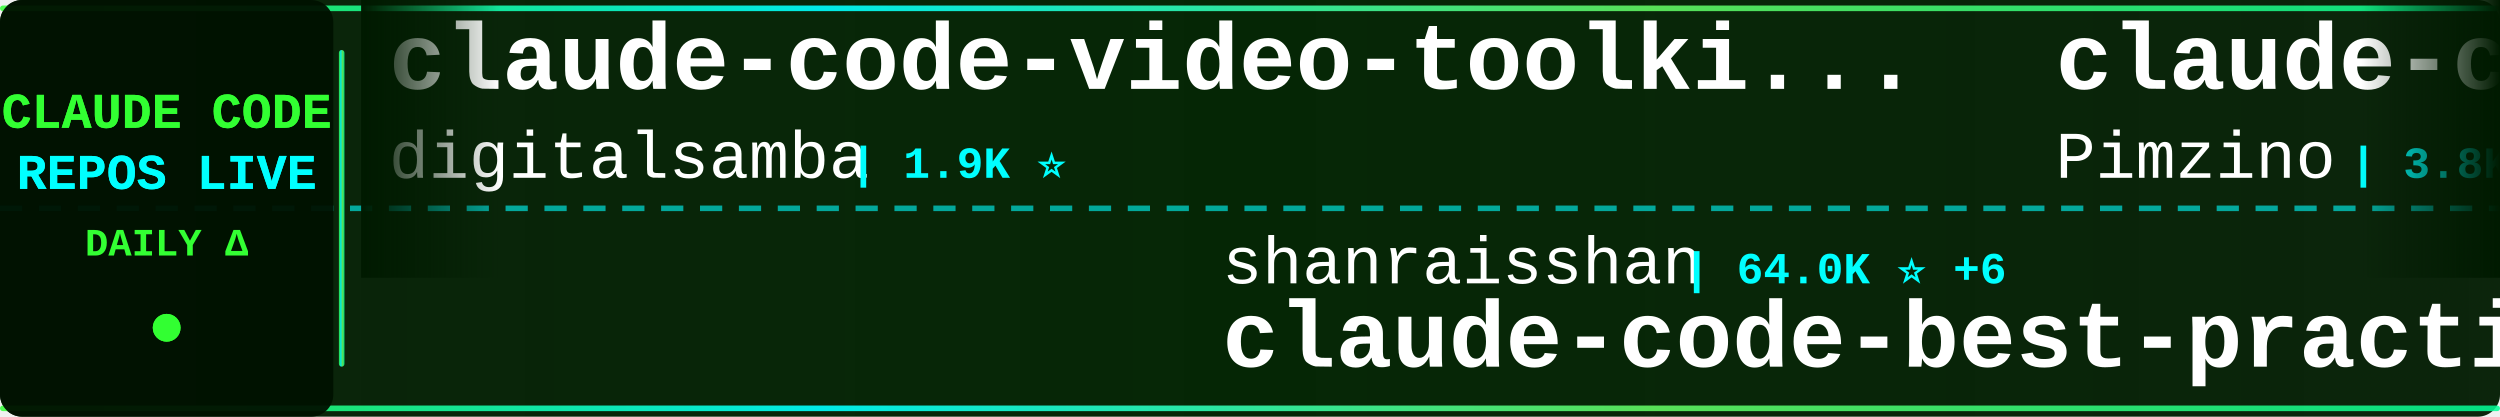
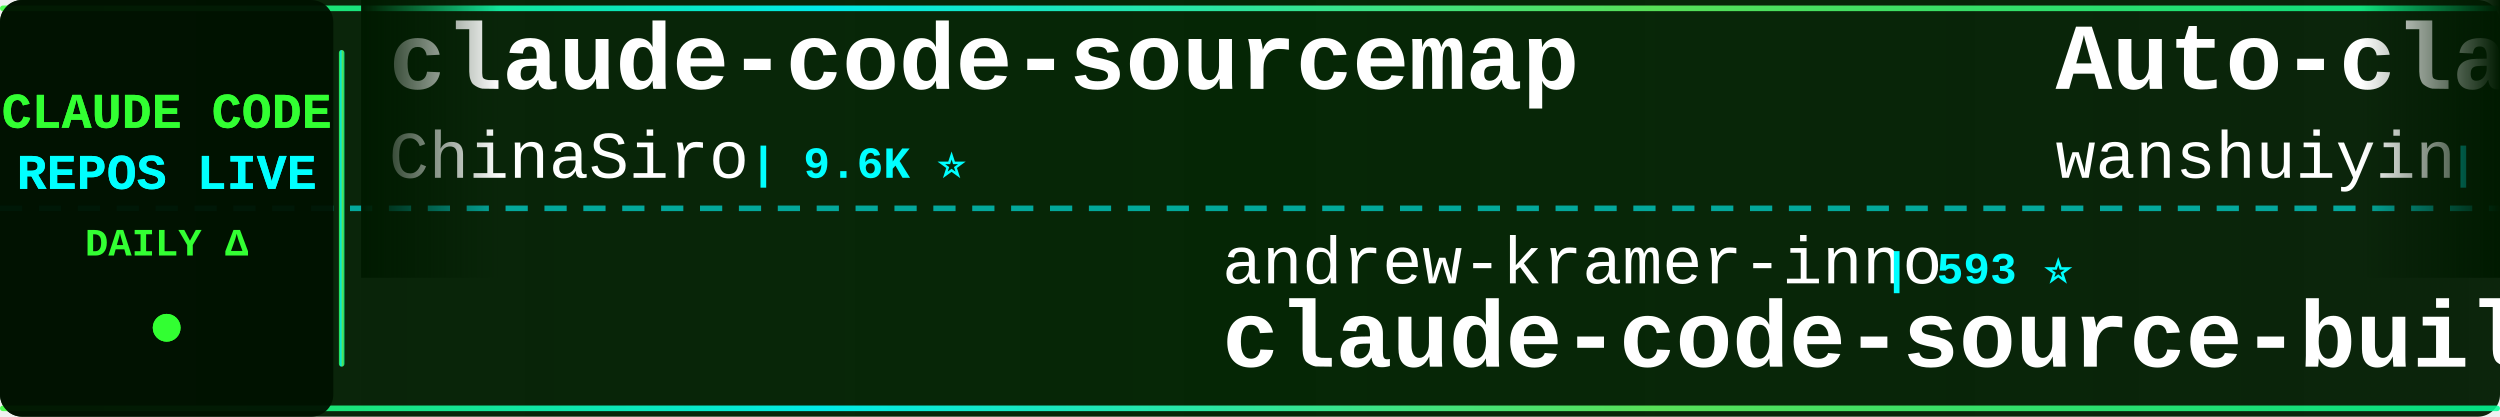
<svg xmlns="http://www.w3.org/2000/svg" width="900" height="150">
  <defs>
    <linearGradient id="tickerBg" x1="0%" y1="0%" x2="100%" y2="0%">
      <stop offset="0%" style="stop-color:#001a00;stop-opacity:0.95" />
      <stop offset="50%" style="stop-color:#002200;stop-opacity:0.98" />
      <stop offset="100%" style="stop-color:#001a00;stop-opacity:0.95" />
    </linearGradient>
    <linearGradient id="borderGrad" x1="0%" y1="0%" x2="100%" y2="0%">
      <stop offset="0%" style="stop-color:#33ff33;stop-opacity:0.85">
        <animate attributeName="stop-opacity" values="0.85;1;0.85" dur="2s" repeatCount="indefinite" />
      </stop>
      <stop offset="33%" style="stop-color:#00ffff;stop-opacity:0.9">
        <animate attributeName="stop-opacity" values="0.9;1;0.9" dur="2.2s" repeatCount="indefinite" />
      </stop>
      <stop offset="66%" style="stop-color:#66ff66;stop-opacity:0.85">
        <animate attributeName="stop-opacity" values="0.85;1;0.85" dur="1.8s" repeatCount="indefinite" />
      </stop>
      <stop offset="100%" style="stop-color:#00ff99;stop-opacity:0.85">
        <animate attributeName="stop-opacity" values="0.85;1;0.85" dur="2s" repeatCount="indefinite" />
      </stop>
    </linearGradient>
    <filter id="textGlow">
      <feGaussianBlur stdDeviation="0.1" result="coloredBlur" />
      <feMerge>
        <feMergeNode in="coloredBlur" />
        <feMergeNode in="SourceGraphic" />
      </feMerge>
    </filter>
    <filter id="metricGlow">
      <feGaussianBlur stdDeviation="0.2" result="coloredBlur" />
      <feMerge>
        <feMergeNode in="coloredBlur" />
        <feMergeNode in="SourceGraphic" />
      </feMerge>
    </filter>
    <linearGradient id="leftFade" x1="0%" y1="0%" x2="100%" y2="0%">
      <stop offset="0%" style="stop-color:#001a00;stop-opacity:1" />
      <stop offset="100%" style="stop-color:#001a00;stop-opacity:0" />
    </linearGradient>
    <linearGradient id="rightFade" x1="0%" y1="0%" x2="100%" y2="0%">
      <stop offset="0%" style="stop-color:#001a00;stop-opacity:0" />
      <stop offset="100%" style="stop-color:#001a00;stop-opacity:1" />
    </linearGradient>
  </defs>
  <rect width="900" height="150" fill="url(#tickerBg)" rx="8" />
  <rect x="0" y="2" width="900" height="2" fill="url(#borderGrad)" rx="1" />
  <rect x="0" y="146" width="900" height="2" fill="url(#borderGrad)" rx="1" />
  <line x1="0" y1="75" x2="900" y2="75" stroke="#00ffff" stroke-width="2" stroke-dasharray="8 6" opacity="0.6" />
  <rect x="0" y="0" width="120" height="150" fill="#001100" opacity="0.95" rx="8" />
  <text x="60" y="46" font-family="'Courier New', monospace" font-size="18" font-weight="bold" fill="#33ff33" text-anchor="middle" filter="url(#textGlow)">
    CLAUDE CODE
  </text>
  <text x="60" y="68" font-family="'Courier New', monospace" font-size="18" font-weight="bold" fill="#00ffff" text-anchor="middle" filter="url(#textGlow)">
    REPOS LIVE
  </text>
  <text x="60" y="92" font-family="'Courier New', monospace" font-size="14" font-weight="bold" fill="#33ff33" text-anchor="middle">
    DAILY Δ
  </text>
  <circle cx="60" cy="118" r="5" fill="#33ff33" filter="url(#metricGlow)">
    <animate attributeName="r" values="4;6;4" dur="1.5s" repeatCount="indefinite" />
    <animate attributeName="opacity" values="0.6;1;0.6" dur="1.5s" repeatCount="indefinite" />
  </circle>
  <rect x="122" y="18" width="2" height="114" fill="url(#borderGrad)" rx="1" />
  <clipPath id="tickerClip">
    <rect x="130" y="0" width="770" height="150" />
  </clipPath>
  <g clip-path="url(#tickerClip)">
    <g id="tickerItems">
      <animateTransform attributeName="transform" attributeType="XML" type="translate" from="0 0" to="-3000 0" dur="54s" repeatCount="indefinite" />
      <g transform="translate(0, 0)">
-         <text x="140" y="32" font-family="'Courier New', monospace" font-size="34" font-weight="bold" fill="#ffffff">claude-code-video-toolki...</text>
-         <text x="140" y="64" font-family="'Courier New', monospace" font-size="24" font-weight="normal" fill="#ffffff" opacity="1.0">digitalsamba</text>
-         <text x="306" y="64" font-family="'Courier New', monospace" font-size="16" font-weight="bold" fill="#00ffff"> | 1.9K ⭐</text>
+         <text x="140" y="32" font-family="'Courier New', monospace" font-size="34" font-weight="bold" fill="#ffffff">claude-code-sourcemap</text>
+         <text x="140" y="64" font-family="'Courier New', monospace" font-size="24" font-weight="normal" fill="#ffffff" opacity="1.0">ChinaSiro</text>
+         <text x="270" y="64" font-family="'Courier New', monospace" font-size="16" font-weight="bold" fill="#00ffff"> | 9.6K ⭐</text>
      </g>
      <g transform="translate(300, 0)">
-         <text x="140" y="102" font-family="'Courier New', monospace" font-size="24" font-weight="normal" fill="#ffffff" opacity="1.0">shanraisshan</text>
-         <text x="306" y="102" font-family="'Courier New', monospace" font-size="16" font-weight="bold" fill="#00ffff"> | 64.0K ⭐ +6</text>
-         <text x="140" y="132" font-family="'Courier New', monospace" font-size="34" font-weight="bold" fill="#ffffff">claude-code-best-practic...</text>
+         <text x="140" y="102" font-family="'Courier New', monospace" font-size="24" font-weight="normal" fill="#ffffff" opacity="1.0">andrew-kramer-inno</text>
+         <text x="378" y="102" font-family="'Courier New', monospace" font-size="16" font-weight="bold" fill="#00ffff"> | 593 ⭐</text>
+         <text x="140" y="132" font-family="'Courier New', monospace" font-size="34" font-weight="bold" fill="#ffffff">claude-code-source-build</text>
      </g>
      <g transform="translate(600, 0)">
-         <text x="140" y="32" font-family="'Courier New', monospace" font-size="34" font-weight="bold" fill="#ffffff">claude-code-spec-workflo...</text>
-         <text x="140" y="64" font-family="'Courier New', monospace" font-size="24" font-weight="normal" fill="#ffffff" opacity="1.0">Pimzino</text>
-         <text x="246" y="64" font-family="'Courier New', monospace" font-size="16" font-weight="bold" fill="#00ffff"> | 3.8K ⭐</text>
+         <text x="140" y="32" font-family="'Courier New', monospace" font-size="34" font-weight="bold" fill="#ffffff">Auto-claude-code-researc...</text>
+         <text x="140" y="64" font-family="'Courier New', monospace" font-size="24" font-weight="normal" fill="#ffffff" opacity="1.0">wanshuiyin</text>
+         <text x="282" y="64" font-family="'Courier New', monospace" font-size="16" font-weight="bold" fill="#00ffff"> | 14.2K ⭐ +8</text>
      </g>
      <g transform="translate(900, 0)">
-         <text x="140" y="102" font-family="'Courier New', monospace" font-size="24" font-weight="normal" fill="#ffffff" opacity="1.0">krusemediallc</text>
-         <text x="318" y="102" font-family="'Courier New', monospace" font-size="16" font-weight="bold" fill="#00ffff"> | 1.1K ⭐</text>
-         <text x="140" y="132" font-family="'Courier New', monospace" font-size="34" font-weight="bold" fill="#ffffff">arcads-claude-code</text>
+         <text x="140" y="102" font-family="'Courier New', monospace" font-size="24" font-weight="normal" fill="#ffffff" opacity="1.0">chauncygu</text>
+         <text x="270" y="102" font-family="'Courier New', monospace" font-size="16" font-weight="bold" fill="#00ffff"> | 2.8K ⭐ +1</text>
+         <text x="140" y="132" font-family="'Courier New', monospace" font-size="34" font-weight="bold" fill="#ffffff">collection-claude-code-s...</text>
      </g>
      <g transform="translate(1200, 0)">
-         <text x="140" y="32" font-family="'Courier New', monospace" font-size="34" font-weight="bold" fill="#ffffff">claude-code-harness</text>
-         <text x="140" y="64" font-family="'Courier New', monospace" font-size="24" font-weight="normal" fill="#ffffff" opacity="1.0">Chachamaru127</text>
-         <text x="318" y="64" font-family="'Courier New', monospace" font-size="16" font-weight="bold" fill="#00ffff"> | 3.0K ⭐ +1</text>
+         <text x="140" y="32" font-family="'Courier New', monospace" font-size="34" font-weight="bold" fill="#ffffff">claude-code-guide</text>
+         <text x="140" y="64" font-family="'Courier New', monospace" font-size="24" font-weight="normal" fill="#ffffff" opacity="1.0">Cranot</text>
+         <text x="234" y="64" font-family="'Courier New', monospace" font-size="16" font-weight="bold" fill="#00ffff"> | 2.9K ⭐</text>
      </g>
      <g transform="translate(1500, 0)">
-         <text x="140" y="102" font-family="'Courier New', monospace" font-size="24" font-weight="normal" fill="#ffffff" opacity="1.0">shareAI-lab</text>
-         <text x="294" y="102" font-family="'Courier New', monospace" font-size="16" font-weight="bold" fill="#00ffff"> | 73.1K ⭐ +20</text>
-         <text x="140" y="132" font-family="'Courier New', monospace" font-size="34" font-weight="bold" fill="#ffffff">learn-claude-code</text>
+         <text x="140" y="102" font-family="'Courier New', monospace" font-size="24" font-weight="normal" fill="#ffffff" opacity="1.0">Yuyz0112</text>
+         <text x="258" y="102" font-family="'Courier New', monospace" font-size="16" font-weight="bold" fill="#00ffff"> | 2.4K ⭐</text>
+         <text x="140" y="132" font-family="'Courier New', monospace" font-size="34" font-weight="bold" fill="#ffffff">claude-code-reverse</text>
      </g>
      <g transform="translate(1800, 0)">
-         <text x="140" y="32" font-family="'Courier New', monospace" font-size="34" font-weight="bold" fill="#ffffff">claude-code-webui</text>
-         <text x="140" y="64" font-family="'Courier New', monospace" font-size="24" font-weight="normal" fill="#ffffff" opacity="1.0">sugyan</text>
-         <text x="234" y="64" font-family="'Courier New', monospace" font-size="16" font-weight="bold" fill="#00ffff"> | 1.1K ⭐</text>
+         <text x="140" y="32" font-family="'Courier New', monospace" font-size="34" font-weight="bold" fill="#ffffff">Claude-Code-Usage-Monito...</text>
+         <text x="140" y="64" font-family="'Courier New', monospace" font-size="24" font-weight="normal" fill="#ffffff" opacity="1.0">Maciek-roboblog</text>
+         <text x="342" y="64" font-family="'Courier New', monospace" font-size="16" font-weight="bold" fill="#00ffff"> | 8.6K ⭐ +1</text>
      </g>
      <g transform="translate(2100, 0)">
-         <text x="140" y="102" font-family="'Courier New', monospace" font-size="24" font-weight="normal" fill="#ffffff" opacity="1.0">musistudio</text>
-         <text x="282" y="102" font-family="'Courier New', monospace" font-size="16" font-weight="bold" fill="#00ffff"> | 36.4K ⭐ +4</text>
-         <text x="140" y="132" font-family="'Courier New', monospace" font-size="34" font-weight="bold" fill="#ffffff">claude-code-router</text>
+         <text x="140" y="102" font-family="'Courier New', monospace" font-size="24" font-weight="normal" fill="#ffffff" opacity="1.0">OneRedOak</text>
+         <text x="270" y="102" font-family="'Courier New', monospace" font-size="16" font-weight="bold" fill="#00ffff"> | 3.9K ⭐</text>
+         <text x="140" y="132" font-family="'Courier New', monospace" font-size="34" font-weight="bold" fill="#ffffff">claude-code-workflows</text>
      </g>
      <g transform="translate(2400, 0)">
-         <text x="140" y="32" font-family="'Courier New', monospace" font-size="34" font-weight="bold" fill="#ffffff">claude-code-reverse</text>
-         <text x="140" y="64" font-family="'Courier New', monospace" font-size="24" font-weight="normal" fill="#ffffff" opacity="1.0">Yuyz0112</text>
-         <text x="258" y="64" font-family="'Courier New', monospace" font-size="16" font-weight="bold" fill="#00ffff"> | 2.4K ⭐</text>
+         <text x="140" y="32" font-family="'Courier New', monospace" font-size="34" font-weight="bold" fill="#ffffff">claude-code-router</text>
+         <text x="140" y="64" font-family="'Courier New', monospace" font-size="24" font-weight="normal" fill="#ffffff" opacity="1.0">musistudio</text>
+         <text x="282" y="64" font-family="'Courier New', monospace" font-size="16" font-weight="bold" fill="#00ffff"> | 36.4K ⭐ +6</text>
      </g>
      <g transform="translate(2700, 0)">
-         <text x="140" y="102" font-family="'Courier New', monospace" font-size="24" font-weight="normal" fill="#ffffff" opacity="1.0">disler</text>
-         <text x="234" y="102" font-family="'Courier New', monospace" font-size="16" font-weight="bold" fill="#00ffff"> | 1.6K ⭐</text>
-         <text x="140" y="132" font-family="'Courier New', monospace" font-size="34" font-weight="bold" fill="#ffffff">pi-vs-claude-code</text>
+         <text x="140" y="102" font-family="'Courier New', monospace" font-size="24" font-weight="normal" fill="#ffffff" opacity="1.0">RichardAtCT</text>
+         <text x="294" y="102" font-family="'Courier New', monospace" font-size="16" font-weight="bold" fill="#00ffff"> | 2.7K ⭐</text>
+         <text x="140" y="132" font-family="'Courier New', monospace" font-size="34" font-weight="bold" fill="#ffffff">claude-code-telegram</text>
      </g>
      <g transform="translate(3000, 0)">
-         <text x="140" y="32" font-family="'Courier New', monospace" font-size="34" font-weight="bold" fill="#ffffff">claude-code-video-toolki...</text>
-         <text x="140" y="64" font-family="'Courier New', monospace" font-size="24" font-weight="normal" fill="#ffffff" opacity="1.0">digitalsamba</text>
-         <text x="306" y="64" font-family="'Courier New', monospace" font-size="16" font-weight="bold" fill="#00ffff"> | 1.9K ⭐</text>
+         <text x="140" y="32" font-family="'Courier New', monospace" font-size="34" font-weight="bold" fill="#ffffff">claude-code-sourcemap</text>
+         <text x="140" y="64" font-family="'Courier New', monospace" font-size="24" font-weight="normal" fill="#ffffff" opacity="1.0">ChinaSiro</text>
+         <text x="270" y="64" font-family="'Courier New', monospace" font-size="16" font-weight="bold" fill="#00ffff"> | 9.6K ⭐</text>
      </g>
      <g transform="translate(3300, 0)">
-         <text x="140" y="102" font-family="'Courier New', monospace" font-size="24" font-weight="normal" fill="#ffffff" opacity="1.0">shanraisshan</text>
-         <text x="306" y="102" font-family="'Courier New', monospace" font-size="16" font-weight="bold" fill="#00ffff"> | 64.0K ⭐ +6</text>
-         <text x="140" y="132" font-family="'Courier New', monospace" font-size="34" font-weight="bold" fill="#ffffff">claude-code-best-practic...</text>
+         <text x="140" y="102" font-family="'Courier New', monospace" font-size="24" font-weight="normal" fill="#ffffff" opacity="1.0">andrew-kramer-inno</text>
+         <text x="378" y="102" font-family="'Courier New', monospace" font-size="16" font-weight="bold" fill="#00ffff"> | 593 ⭐</text>
+         <text x="140" y="132" font-family="'Courier New', monospace" font-size="34" font-weight="bold" fill="#ffffff">claude-code-source-build</text>
      </g>
      <g transform="translate(3600, 0)">
-         <text x="140" y="32" font-family="'Courier New', monospace" font-size="34" font-weight="bold" fill="#ffffff">claude-code-spec-workflo...</text>
-         <text x="140" y="64" font-family="'Courier New', monospace" font-size="24" font-weight="normal" fill="#ffffff" opacity="1.0">Pimzino</text>
-         <text x="246" y="64" font-family="'Courier New', monospace" font-size="16" font-weight="bold" fill="#00ffff"> | 3.8K ⭐</text>
+         <text x="140" y="32" font-family="'Courier New', monospace" font-size="34" font-weight="bold" fill="#ffffff">Auto-claude-code-researc...</text>
+         <text x="140" y="64" font-family="'Courier New', monospace" font-size="24" font-weight="normal" fill="#ffffff" opacity="1.0">wanshuiyin</text>
+         <text x="282" y="64" font-family="'Courier New', monospace" font-size="16" font-weight="bold" fill="#00ffff"> | 14.2K ⭐ +8</text>
      </g>
      <g transform="translate(3900, 0)">
-         <text x="140" y="102" font-family="'Courier New', monospace" font-size="24" font-weight="normal" fill="#ffffff" opacity="1.0">krusemediallc</text>
-         <text x="318" y="102" font-family="'Courier New', monospace" font-size="16" font-weight="bold" fill="#00ffff"> | 1.1K ⭐</text>
-         <text x="140" y="132" font-family="'Courier New', monospace" font-size="34" font-weight="bold" fill="#ffffff">arcads-claude-code</text>
+         <text x="140" y="102" font-family="'Courier New', monospace" font-size="24" font-weight="normal" fill="#ffffff" opacity="1.0">chauncygu</text>
+         <text x="270" y="102" font-family="'Courier New', monospace" font-size="16" font-weight="bold" fill="#00ffff"> | 2.8K ⭐ +1</text>
+         <text x="140" y="132" font-family="'Courier New', monospace" font-size="34" font-weight="bold" fill="#ffffff">collection-claude-code-s...</text>
      </g>
    </g>
  </g>
  <rect x="130" y="0" width="50" height="100" fill="url(#leftFade)" />
  <rect x="850" y="0" width="50" height="100" fill="url(#rightFade)" />
</svg>
